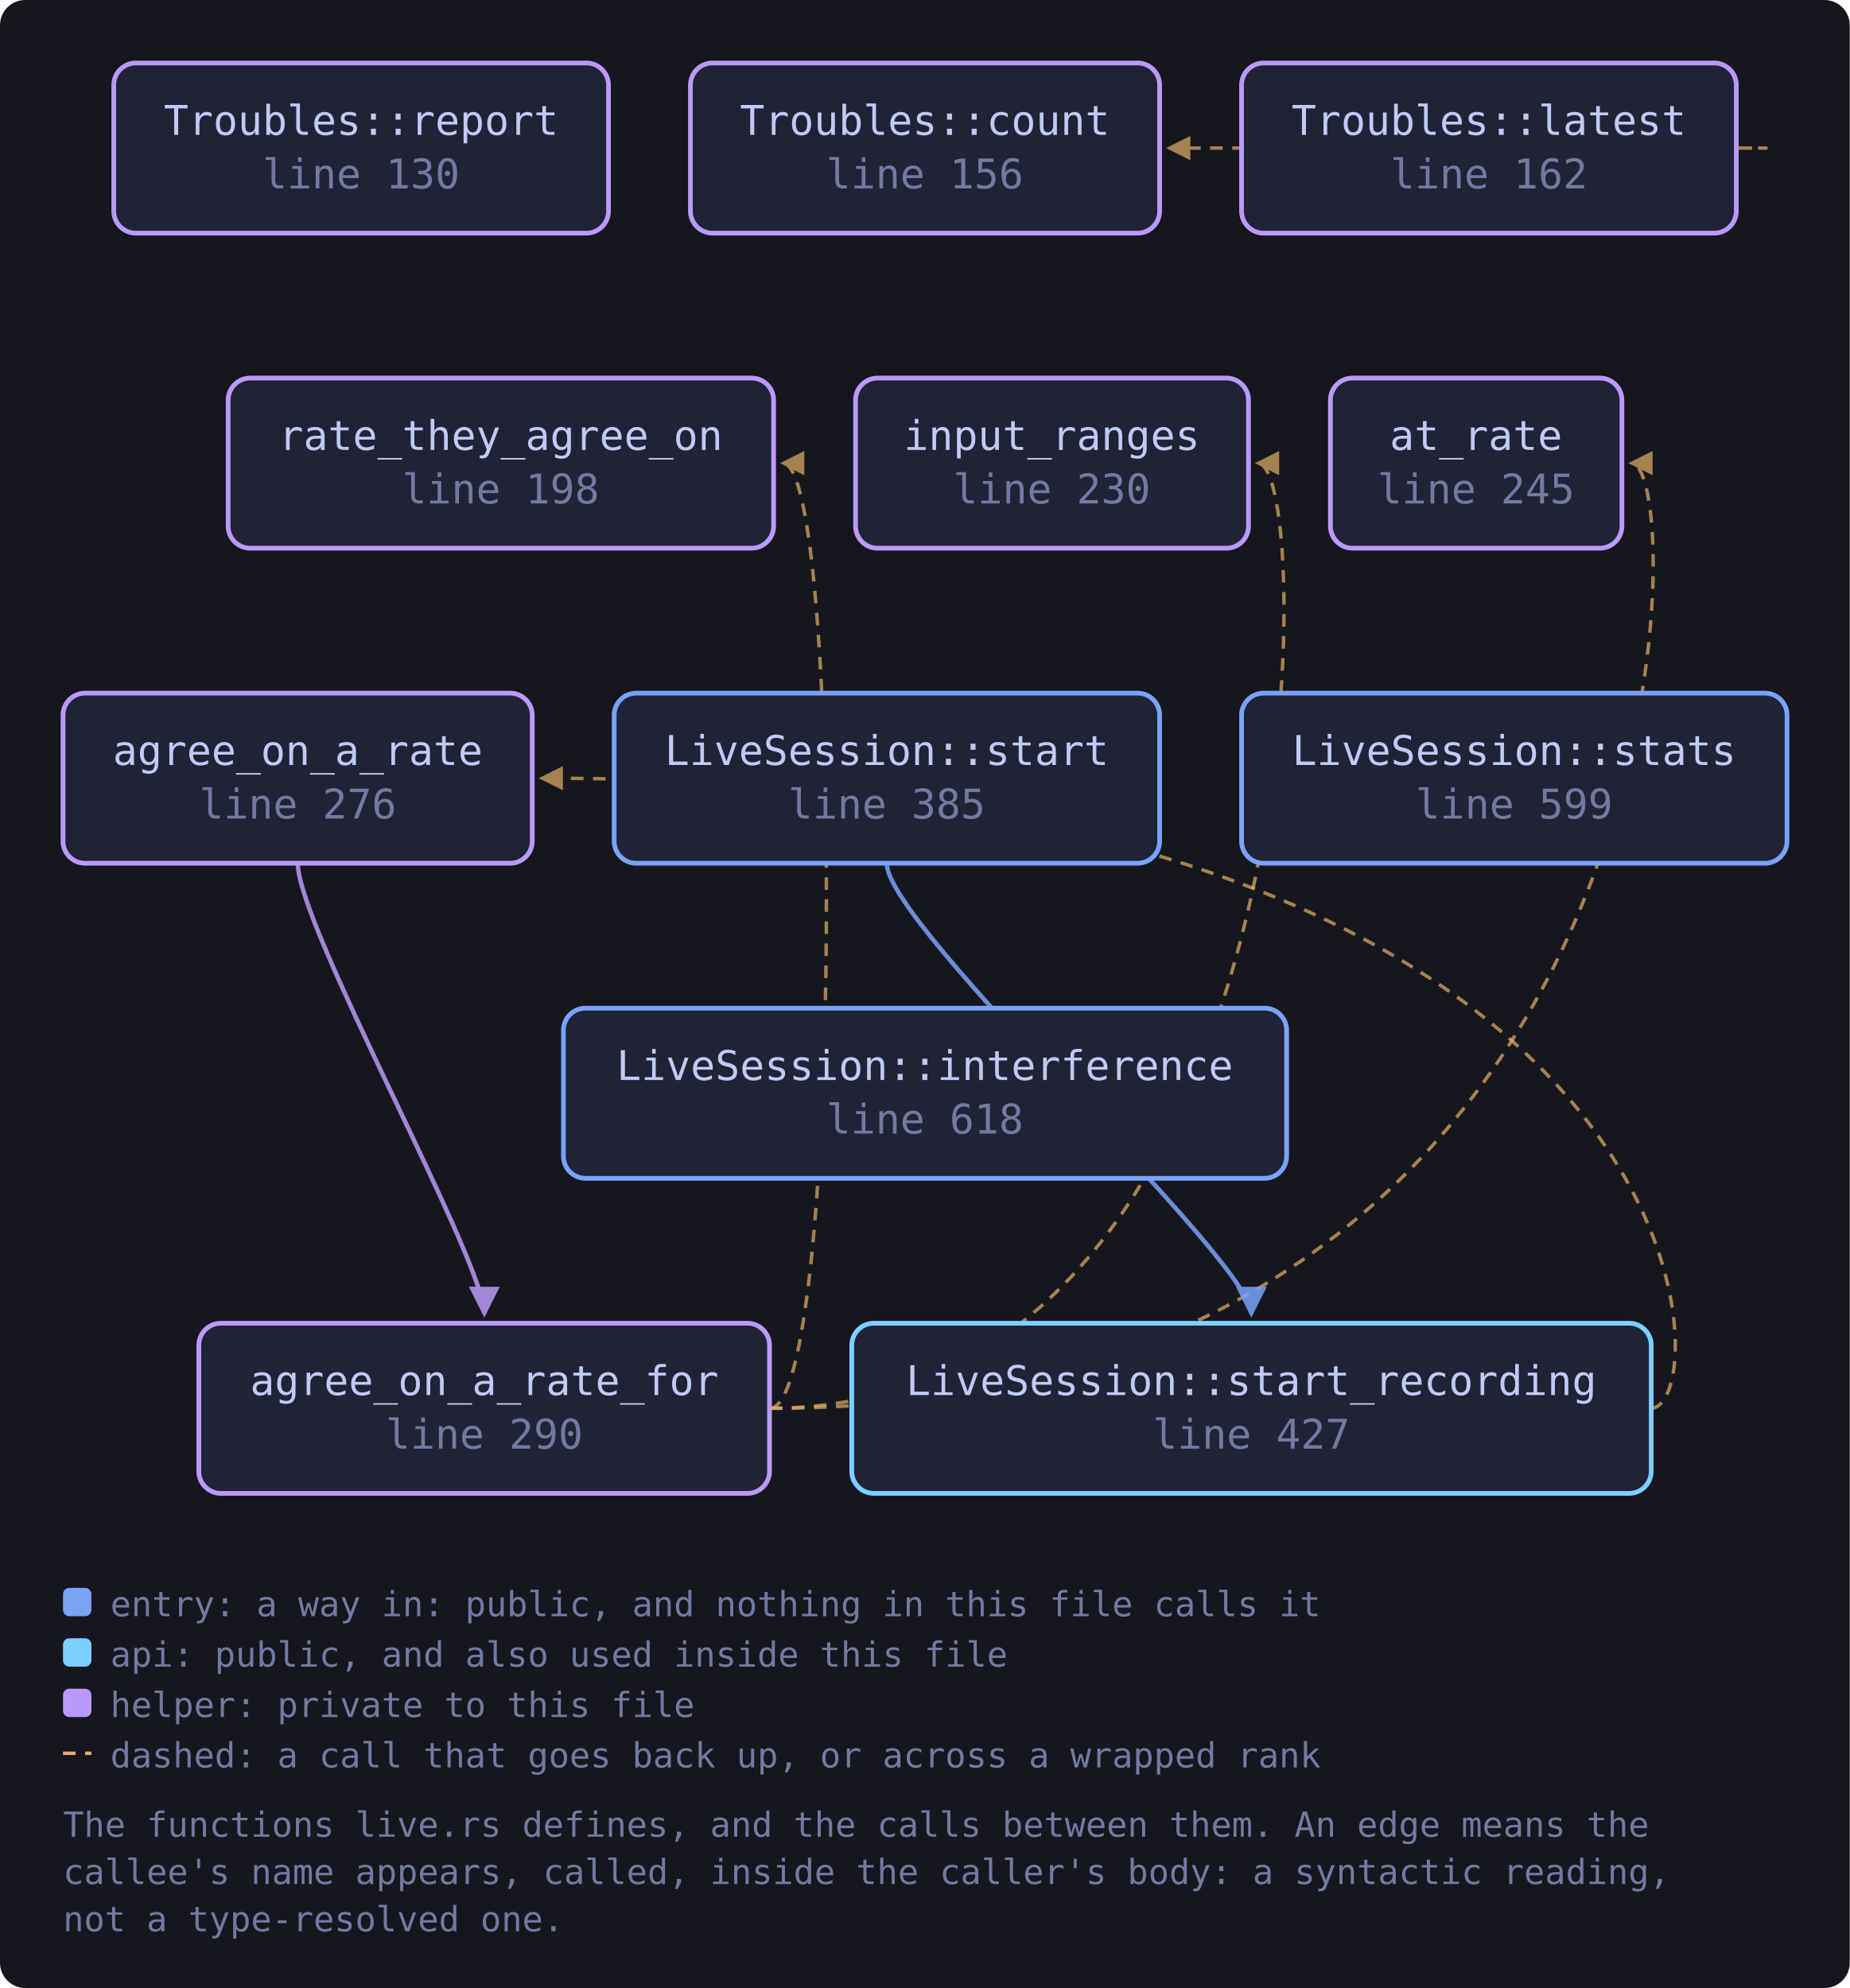
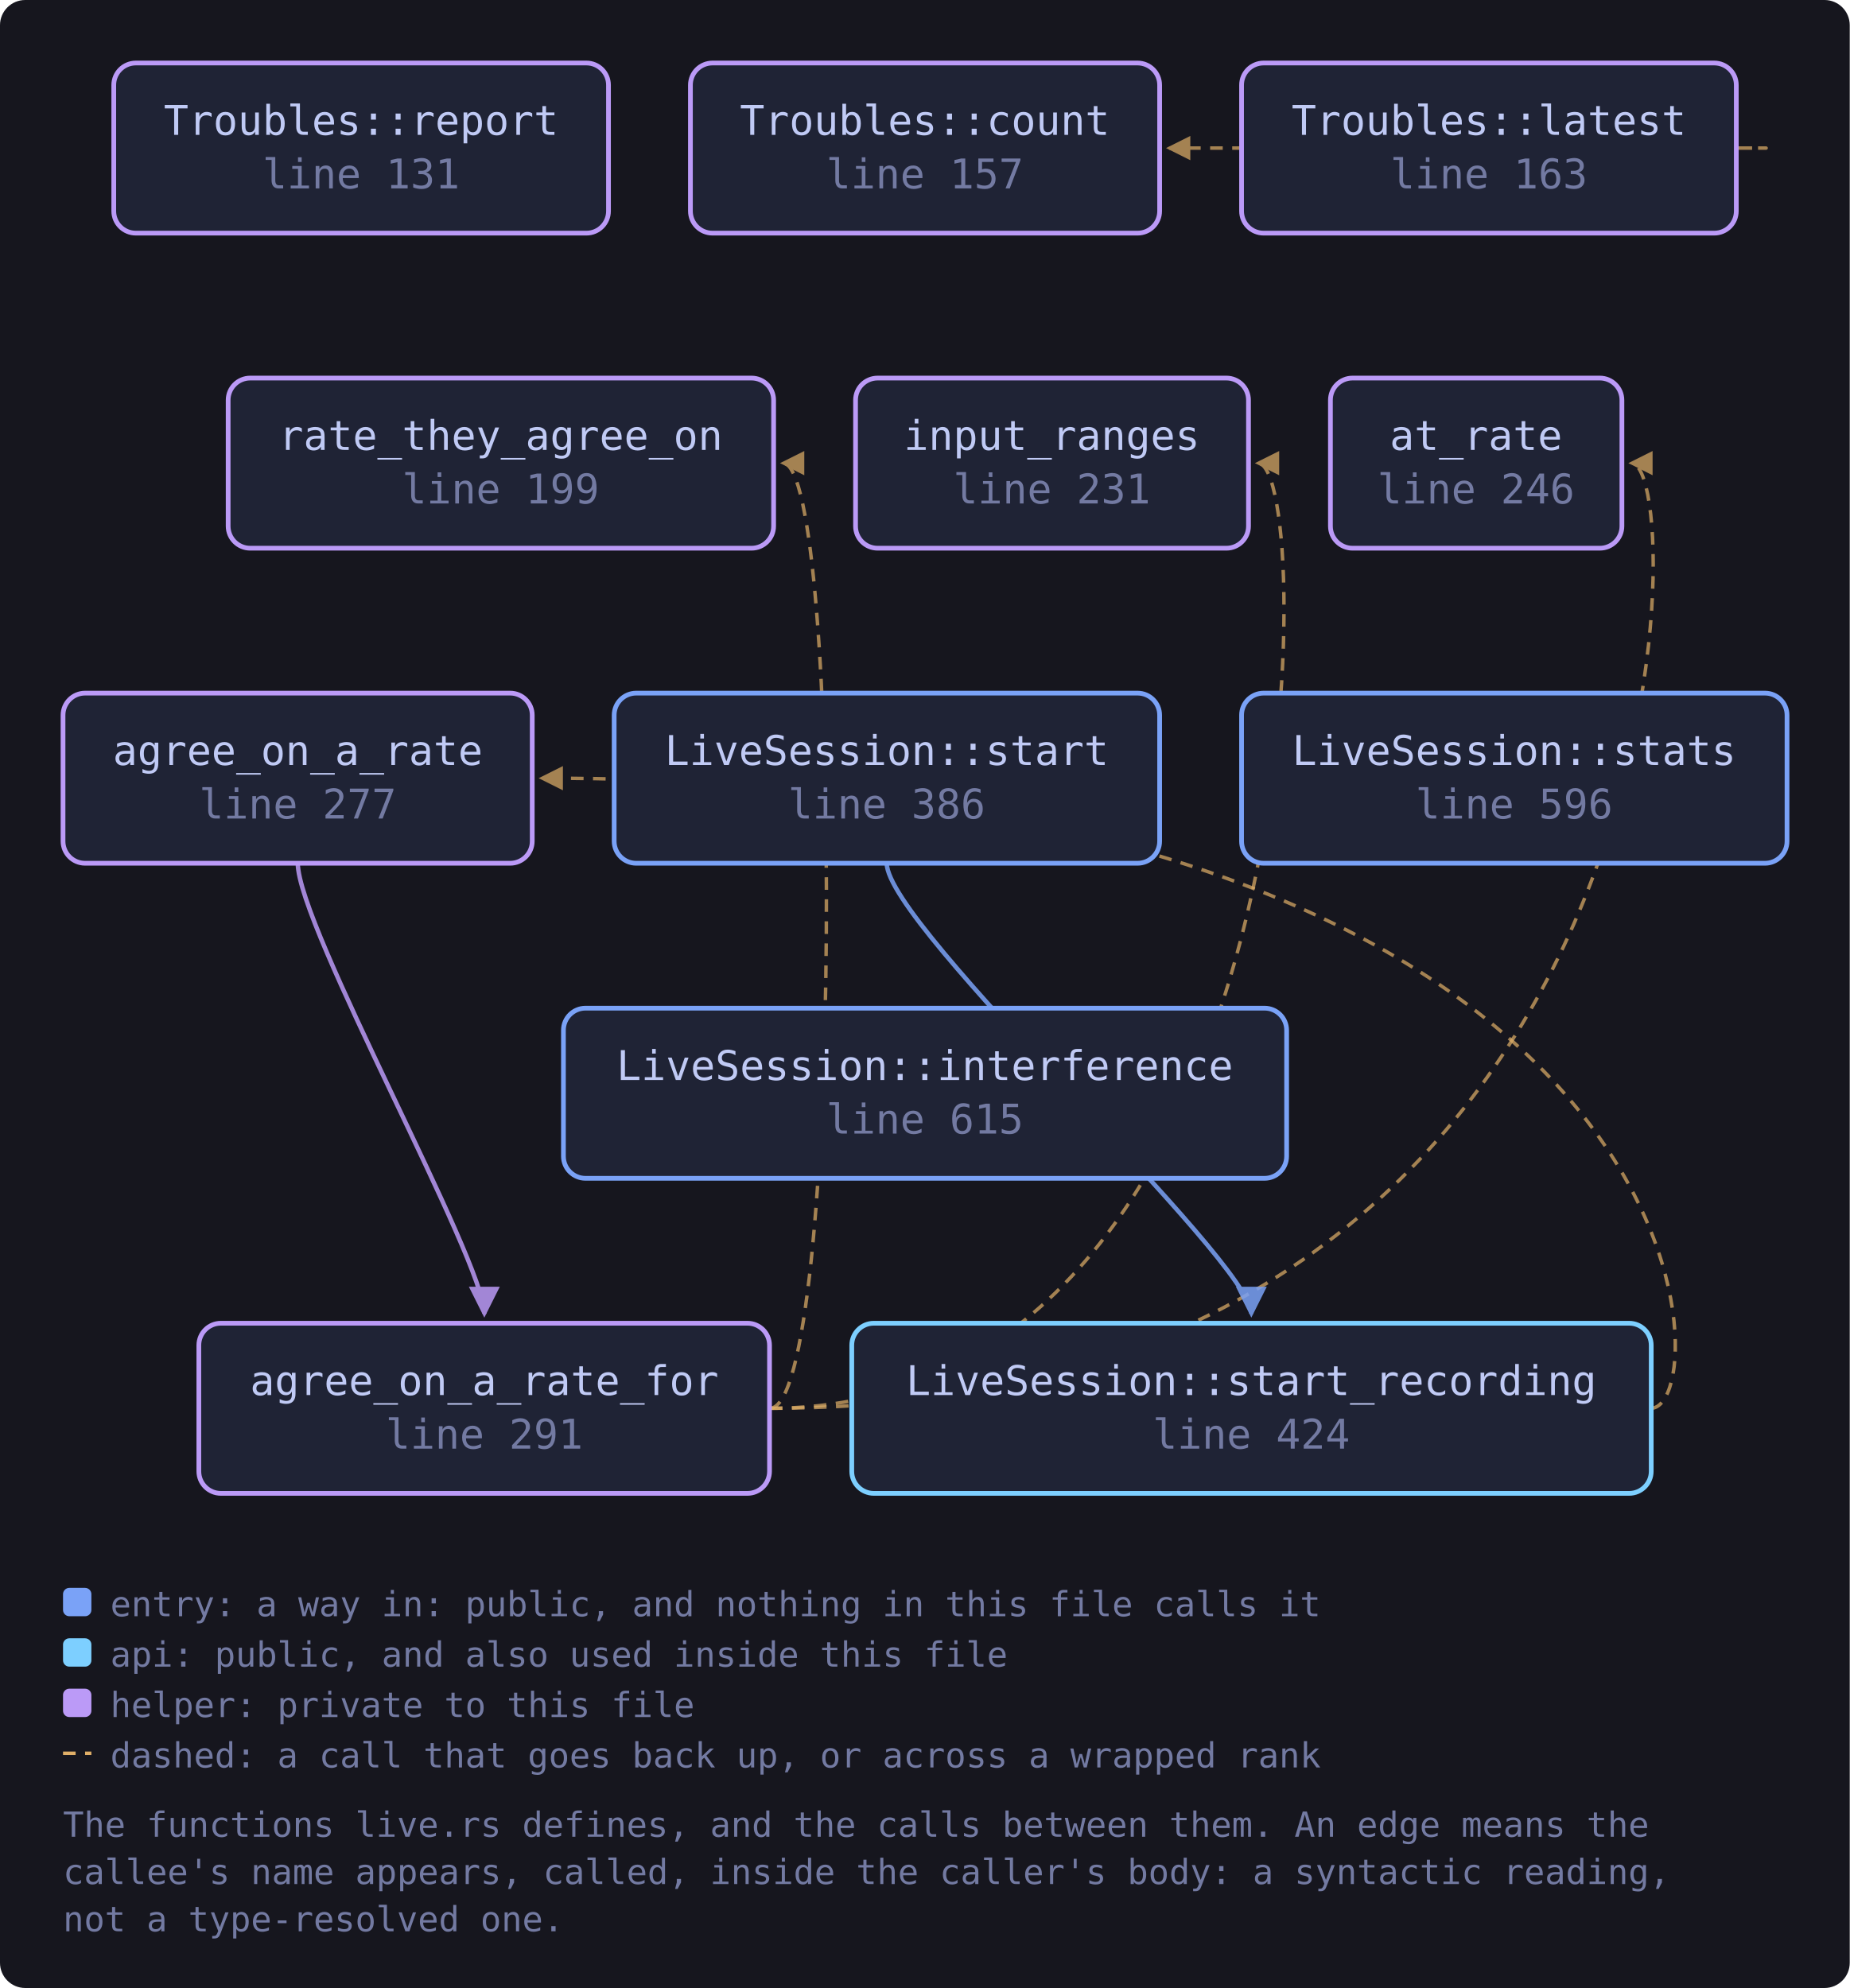
<svg xmlns="http://www.w3.org/2000/svg" viewBox="0 0 587 631" width="587" height="631" style="max-width:100%;height:auto" role="img" aria-label="flowchart">
  <defs>
    <marker id="a-muted" viewBox="0 0 8 8" refX="7" refY="4" markerWidth="7" markerHeight="7" orient="auto-start-reverse">
      <path d="M0 0 L8 4 L0 8 z" fill="var(--muted, #737aa2)" />
    </marker>
    <marker id="a-warn" viewBox="0 0 8 8" refX="7" refY="4" markerWidth="7" markerHeight="7" orient="auto-start-reverse">
      <path d="M0 0 L8 4 L0 8 z" fill="var(--warn, #e0af68)" />
    </marker>
    <marker id="a-accent" viewBox="0 0 8 8" refX="7" refY="4" markerWidth="7" markerHeight="7" orient="auto-start-reverse">
      <path d="M0 0 L8 4 L0 8 z" fill="var(--accent, #7aa2f7)" />
    </marker>
    <marker id="a-cyan" viewBox="0 0 8 8" refX="7" refY="4" markerWidth="7" markerHeight="7" orient="auto-start-reverse">
      <path d="M0 0 L8 4 L0 8 z" fill="var(--cyan, #7dcfff)" />
    </marker>
    <marker id="a-accent-2" viewBox="0 0 8 8" refX="7" refY="4" markerWidth="7" markerHeight="7" orient="auto-start-reverse">
      <path d="M0 0 L8 4 L0 8 z" fill="var(--accent-2, #bb9af7)" />
    </marker>
  </defs>
  <rect x="0" y="0" width="587" height="631" fill="var(--bg-inset, #16161e)" rx="8" />
  <path d="M94.5 274.0 C 94.5 294.0, 153.7 400.0, 153.7 417.0" fill="none" stroke="var(--accent-2, #bb9af7)" stroke-width="1.4" opacity="0.85" marker-end="url(#a-accent-2)" />
  <path d="M244.3 447.0 C 536.7 447.0, 536.7 147.0, 517.7 147.0" fill="none" stroke="var(--warn, #e0af68)" stroke-width="1.1" opacity="0.7" stroke-dasharray="4 3" marker-end="url(#a-warn)" />
  <path d="M244.3 447.0 C 418.2 447.0, 418.2 147.0, 399.2 147.0" fill="none" stroke="var(--warn, #e0af68)" stroke-width="1.1" opacity="0.7" stroke-dasharray="4 3" marker-end="url(#a-warn)" />
  <path d="M244.3 447.0 C 267.5 447.0, 267.5 147.0, 248.5 147.0" fill="none" stroke="var(--warn, #e0af68)" stroke-width="1.1" opacity="0.7" stroke-dasharray="4 3" marker-end="url(#a-warn)" />
  <path d="M550.9 47.0 C 572.9 47.0, 572.9 47.0, 371.0 47.0" fill="none" stroke="var(--warn, #e0af68)" stroke-width="1.1" opacity="0.7" stroke-dasharray="4 3" marker-end="url(#a-warn)" />
  <path d="M281.4 274.0 C 281.4 294.0, 397.1 400.0, 397.1 417.0" fill="none" stroke="var(--accent, #7aa2f7)" stroke-width="1.4" opacity="0.85" marker-end="url(#a-accent)" />
  <path d="M523.9 447.0 C 545.9 447.0, 545.9 247.0, 171.9 247.0" fill="none" stroke="var(--warn, #e0af68)" stroke-width="1.1" opacity="0.7" stroke-dasharray="4 3" marker-end="url(#a-warn)" />
-   <a href="https://github.com/tilas01/veilvoice/blob/main/crates/veilvoice-audio/src/live.rs#L130" target="_blank" rel="noopener noreferrer">
+   <a href="https://github.com/tilas01/veilvoice/blob/main/crates/veilvoice-audio/src/live.rs#L131" target="_blank" rel="noopener noreferrer">
    <rect x="36.1" y="20.0" width="157.0" height="54.0" rx="7" fill="var(--bg-soft, #1f2335)" stroke="var(--accent-2, #bb9af7)" stroke-width="1.5" />
    <text x="114.6" y="42.8" font-family="ui-monospace, SFMono-Regular, Menlo, Consolas, monospace" font-size="13" fill="var(--fg, #c0caf5)" text-anchor="middle">Troubles::report</text>
-     <text x="114.6" y="59.8" font-family="ui-monospace, SFMono-Regular, Menlo, Consolas, monospace" font-size="13" fill="var(--muted, #737aa2)" text-anchor="middle">line 130</text>
+     <text x="114.6" y="59.8" font-family="ui-monospace, SFMono-Regular, Menlo, Consolas, monospace" font-size="13" fill="var(--muted, #737aa2)" text-anchor="middle">line 131</text>
  </a>
-   <a href="https://github.com/tilas01/veilvoice/blob/main/crates/veilvoice-audio/src/live.rs#L156" target="_blank" rel="noopener noreferrer">
+   <a href="https://github.com/tilas01/veilvoice/blob/main/crates/veilvoice-audio/src/live.rs#L157" target="_blank" rel="noopener noreferrer">
    <rect x="219.1" y="20.0" width="148.9" height="54.0" rx="7" fill="var(--bg-soft, #1f2335)" stroke="var(--accent-2, #bb9af7)" stroke-width="1.5" />
    <text x="293.5" y="42.8" font-family="ui-monospace, SFMono-Regular, Menlo, Consolas, monospace" font-size="13" fill="var(--fg, #c0caf5)" text-anchor="middle">Troubles::count</text>
-     <text x="293.5" y="59.8" font-family="ui-monospace, SFMono-Regular, Menlo, Consolas, monospace" font-size="13" fill="var(--muted, #737aa2)" text-anchor="middle">line 156</text>
+     <text x="293.5" y="59.8" font-family="ui-monospace, SFMono-Regular, Menlo, Consolas, monospace" font-size="13" fill="var(--muted, #737aa2)" text-anchor="middle">line 157</text>
  </a>
-   <a href="https://github.com/tilas01/veilvoice/blob/main/crates/veilvoice-audio/src/live.rs#L162" target="_blank" rel="noopener noreferrer">
+   <a href="https://github.com/tilas01/veilvoice/blob/main/crates/veilvoice-audio/src/live.rs#L163" target="_blank" rel="noopener noreferrer">
    <rect x="394.0" y="20.0" width="157.0" height="54.0" rx="7" fill="var(--bg-soft, #1f2335)" stroke="var(--accent-2, #bb9af7)" stroke-width="1.5" />
    <text x="472.5" y="42.8" font-family="ui-monospace, SFMono-Regular, Menlo, Consolas, monospace" font-size="13" fill="var(--fg, #c0caf5)" text-anchor="middle">Troubles::latest</text>
-     <text x="472.5" y="59.8" font-family="ui-monospace, SFMono-Regular, Menlo, Consolas, monospace" font-size="13" fill="var(--muted, #737aa2)" text-anchor="middle">line 162</text>
+     <text x="472.5" y="59.8" font-family="ui-monospace, SFMono-Regular, Menlo, Consolas, monospace" font-size="13" fill="var(--muted, #737aa2)" text-anchor="middle">line 163</text>
  </a>
-   <a href="https://github.com/tilas01/veilvoice/blob/main/crates/veilvoice-audio/src/live.rs#L198" target="_blank" rel="noopener noreferrer">
+   <a href="https://github.com/tilas01/veilvoice/blob/main/crates/veilvoice-audio/src/live.rs#L199" target="_blank" rel="noopener noreferrer">
    <rect x="72.4" y="120.0" width="173.1" height="54.0" rx="7" fill="var(--bg-soft, #1f2335)" stroke="var(--accent-2, #bb9af7)" stroke-width="1.5" />
    <text x="158.9" y="142.8" font-family="ui-monospace, SFMono-Regular, Menlo, Consolas, monospace" font-size="13" fill="var(--fg, #c0caf5)" text-anchor="middle">rate_they_agree_on</text>
-     <text x="158.9" y="159.8" font-family="ui-monospace, SFMono-Regular, Menlo, Consolas, monospace" font-size="13" fill="var(--muted, #737aa2)" text-anchor="middle">line 198</text>
+     <text x="158.9" y="159.8" font-family="ui-monospace, SFMono-Regular, Menlo, Consolas, monospace" font-size="13" fill="var(--muted, #737aa2)" text-anchor="middle">line 199</text>
  </a>
-   <a href="https://github.com/tilas01/veilvoice/blob/main/crates/veilvoice-audio/src/live.rs#L230" target="_blank" rel="noopener noreferrer">
+   <a href="https://github.com/tilas01/veilvoice/blob/main/crates/veilvoice-audio/src/live.rs#L231" target="_blank" rel="noopener noreferrer">
    <rect x="271.5" y="120.0" width="124.7" height="54.0" rx="7" fill="var(--bg-soft, #1f2335)" stroke="var(--accent-2, #bb9af7)" stroke-width="1.5" />
    <text x="333.8" y="142.8" font-family="ui-monospace, SFMono-Regular, Menlo, Consolas, monospace" font-size="13" fill="var(--fg, #c0caf5)" text-anchor="middle">input_ranges</text>
-     <text x="333.8" y="159.8" font-family="ui-monospace, SFMono-Regular, Menlo, Consolas, monospace" font-size="13" fill="var(--muted, #737aa2)" text-anchor="middle">line 230</text>
+     <text x="333.8" y="159.8" font-family="ui-monospace, SFMono-Regular, Menlo, Consolas, monospace" font-size="13" fill="var(--muted, #737aa2)" text-anchor="middle">line 231</text>
  </a>
-   <a href="https://github.com/tilas01/veilvoice/blob/main/crates/veilvoice-audio/src/live.rs#L245" target="_blank" rel="noopener noreferrer">
+   <a href="https://github.com/tilas01/veilvoice/blob/main/crates/veilvoice-audio/src/live.rs#L246" target="_blank" rel="noopener noreferrer">
    <rect x="422.2" y="120.0" width="92.5" height="54.0" rx="7" fill="var(--bg-soft, #1f2335)" stroke="var(--accent-2, #bb9af7)" stroke-width="1.5" />
    <text x="468.4" y="142.8" font-family="ui-monospace, SFMono-Regular, Menlo, Consolas, monospace" font-size="13" fill="var(--fg, #c0caf5)" text-anchor="middle">at_rate</text>
-     <text x="468.4" y="159.8" font-family="ui-monospace, SFMono-Regular, Menlo, Consolas, monospace" font-size="13" fill="var(--muted, #737aa2)" text-anchor="middle">line 245</text>
+     <text x="468.4" y="159.8" font-family="ui-monospace, SFMono-Regular, Menlo, Consolas, monospace" font-size="13" fill="var(--muted, #737aa2)" text-anchor="middle">line 246</text>
  </a>
-   <a href="https://github.com/tilas01/veilvoice/blob/main/crates/veilvoice-audio/src/live.rs#L276" target="_blank" rel="noopener noreferrer">
+   <a href="https://github.com/tilas01/veilvoice/blob/main/crates/veilvoice-audio/src/live.rs#L277" target="_blank" rel="noopener noreferrer">
    <rect x="20.0" y="220.0" width="148.9" height="54.0" rx="7" fill="var(--bg-soft, #1f2335)" stroke="var(--accent-2, #bb9af7)" stroke-width="1.5" />
    <text x="94.5" y="242.8" font-family="ui-monospace, SFMono-Regular, Menlo, Consolas, monospace" font-size="13" fill="var(--fg, #c0caf5)" text-anchor="middle">agree_on_a_rate</text>
-     <text x="94.5" y="259.8" font-family="ui-monospace, SFMono-Regular, Menlo, Consolas, monospace" font-size="13" fill="var(--muted, #737aa2)" text-anchor="middle">line 276</text>
+     <text x="94.5" y="259.8" font-family="ui-monospace, SFMono-Regular, Menlo, Consolas, monospace" font-size="13" fill="var(--muted, #737aa2)" text-anchor="middle">line 277</text>
  </a>
-   <a href="https://github.com/tilas01/veilvoice/blob/main/crates/veilvoice-audio/src/live.rs#L290" target="_blank" rel="noopener noreferrer">
+   <a href="https://github.com/tilas01/veilvoice/blob/main/crates/veilvoice-audio/src/live.rs#L291" target="_blank" rel="noopener noreferrer">
    <rect x="63.1" y="420.0" width="181.1" height="54.0" rx="7" fill="var(--bg-soft, #1f2335)" stroke="var(--accent-2, #bb9af7)" stroke-width="1.5" />
    <text x="153.7" y="442.8" font-family="ui-monospace, SFMono-Regular, Menlo, Consolas, monospace" font-size="13" fill="var(--fg, #c0caf5)" text-anchor="middle">agree_on_a_rate_for</text>
-     <text x="153.7" y="459.8" font-family="ui-monospace, SFMono-Regular, Menlo, Consolas, monospace" font-size="13" fill="var(--muted, #737aa2)" text-anchor="middle">line 290</text>
+     <text x="153.7" y="459.8" font-family="ui-monospace, SFMono-Regular, Menlo, Consolas, monospace" font-size="13" fill="var(--muted, #737aa2)" text-anchor="middle">line 291</text>
  </a>
-   <a href="https://github.com/tilas01/veilvoice/blob/main/crates/veilvoice-audio/src/live.rs#L385" target="_blank" rel="noopener noreferrer">
+   <a href="https://github.com/tilas01/veilvoice/blob/main/crates/veilvoice-audio/src/live.rs#L386" target="_blank" rel="noopener noreferrer">
    <rect x="194.9" y="220.0" width="173.1" height="54.0" rx="7" fill="var(--bg-soft, #1f2335)" stroke="var(--accent, #7aa2f7)" stroke-width="1.5" />
    <text x="281.4" y="242.8" font-family="ui-monospace, SFMono-Regular, Menlo, Consolas, monospace" font-size="13" fill="var(--fg, #c0caf5)" text-anchor="middle">LiveSession::start</text>
-     <text x="281.4" y="259.8" font-family="ui-monospace, SFMono-Regular, Menlo, Consolas, monospace" font-size="13" fill="var(--muted, #737aa2)" text-anchor="middle">line 385</text>
+     <text x="281.4" y="259.8" font-family="ui-monospace, SFMono-Regular, Menlo, Consolas, monospace" font-size="13" fill="var(--muted, #737aa2)" text-anchor="middle">line 386</text>
  </a>
-   <a href="https://github.com/tilas01/veilvoice/blob/main/crates/veilvoice-audio/src/live.rs#L427" target="_blank" rel="noopener noreferrer">
+   <a href="https://github.com/tilas01/veilvoice/blob/main/crates/veilvoice-audio/src/live.rs#L424" target="_blank" rel="noopener noreferrer">
    <rect x="270.3" y="420.0" width="253.7" height="54.0" rx="7" fill="var(--bg-soft, #1f2335)" stroke="var(--cyan, #7dcfff)" stroke-width="1.5" />
    <text x="397.1" y="442.8" font-family="ui-monospace, SFMono-Regular, Menlo, Consolas, monospace" font-size="13" fill="var(--fg, #c0caf5)" text-anchor="middle">LiveSession::start_recording</text>
-     <text x="397.1" y="459.8" font-family="ui-monospace, SFMono-Regular, Menlo, Consolas, monospace" font-size="13" fill="var(--muted, #737aa2)" text-anchor="middle">line 427</text>
+     <text x="397.1" y="459.8" font-family="ui-monospace, SFMono-Regular, Menlo, Consolas, monospace" font-size="13" fill="var(--muted, #737aa2)" text-anchor="middle">line 424</text>
  </a>
-   <a href="https://github.com/tilas01/veilvoice/blob/main/crates/veilvoice-audio/src/live.rs#L599" target="_blank" rel="noopener noreferrer">
+   <a href="https://github.com/tilas01/veilvoice/blob/main/crates/veilvoice-audio/src/live.rs#L596" target="_blank" rel="noopener noreferrer">
    <rect x="394.0" y="220.0" width="173.1" height="54.0" rx="7" fill="var(--bg-soft, #1f2335)" stroke="var(--accent, #7aa2f7)" stroke-width="1.5" />
    <text x="480.5" y="242.8" font-family="ui-monospace, SFMono-Regular, Menlo, Consolas, monospace" font-size="13" fill="var(--fg, #c0caf5)" text-anchor="middle">LiveSession::stats</text>
-     <text x="480.5" y="259.8" font-family="ui-monospace, SFMono-Regular, Menlo, Consolas, monospace" font-size="13" fill="var(--muted, #737aa2)" text-anchor="middle">line 599</text>
+     <text x="480.5" y="259.8" font-family="ui-monospace, SFMono-Regular, Menlo, Consolas, monospace" font-size="13" fill="var(--muted, #737aa2)" text-anchor="middle">line 596</text>
  </a>
-   <a href="https://github.com/tilas01/veilvoice/blob/main/crates/veilvoice-audio/src/live.rs#L618" target="_blank" rel="noopener noreferrer">
+   <a href="https://github.com/tilas01/veilvoice/blob/main/crates/veilvoice-audio/src/live.rs#L615" target="_blank" rel="noopener noreferrer">
    <rect x="178.8" y="320.0" width="229.5" height="54.0" rx="7" fill="var(--bg-soft, #1f2335)" stroke="var(--accent, #7aa2f7)" stroke-width="1.5" />
    <text x="293.5" y="342.8" font-family="ui-monospace, SFMono-Regular, Menlo, Consolas, monospace" font-size="13" fill="var(--fg, #c0caf5)" text-anchor="middle">LiveSession::interference</text>
-     <text x="293.5" y="359.8" font-family="ui-monospace, SFMono-Regular, Menlo, Consolas, monospace" font-size="13" fill="var(--muted, #737aa2)" text-anchor="middle">line 618</text>
+     <text x="293.5" y="359.8" font-family="ui-monospace, SFMono-Regular, Menlo, Consolas, monospace" font-size="13" fill="var(--muted, #737aa2)" text-anchor="middle">line 615</text>
  </a>
  <rect x="20.0" y="504.0" width="9" height="9" rx="2" fill="var(--accent, #7aa2f7)" />
  <text x="35.0" y="513.0" font-family="ui-monospace, SFMono-Regular, Menlo, Consolas, monospace" font-size="11" fill="var(--muted, #737aa2)">entry: a way in: public, and nothing in this file calls it</text>
  <rect x="20.0" y="520.0" width="9" height="9" rx="2" fill="var(--cyan, #7dcfff)" />
  <text x="35.0" y="529.0" font-family="ui-monospace, SFMono-Regular, Menlo, Consolas, monospace" font-size="11" fill="var(--muted, #737aa2)">api: public, and also used inside this file</text>
  <rect x="20.0" y="536.0" width="9" height="9" rx="2" fill="var(--accent-2, #bb9af7)" />
  <text x="35.0" y="545.0" font-family="ui-monospace, SFMono-Regular, Menlo, Consolas, monospace" font-size="11" fill="var(--muted, #737aa2)">helper: private to this file</text>
  <path d="M20.0 556.5 L29.0 556.5" stroke="var(--warn, #e0af68)" stroke-width="1.1" stroke-dasharray="4 3" />
  <text x="35.0" y="561.0" font-family="ui-monospace, SFMono-Regular, Menlo, Consolas, monospace" font-size="11" fill="var(--muted, #737aa2)">dashed: a call that goes back up, or across a wrapped rank</text>
  <text x="20.0" y="583.0" font-family="ui-monospace, SFMono-Regular, Menlo, Consolas, monospace" font-size="11" fill="var(--muted, #737aa2)">The functions live.rs defines, and the calls between them. An edge means the</text>
  <text x="20.0" y="598.0" font-family="ui-monospace, SFMono-Regular, Menlo, Consolas, monospace" font-size="11" fill="var(--muted, #737aa2)">callee's name appears, called, inside the caller's body: a syntactic reading,</text>
  <text x="20.0" y="613.0" font-family="ui-monospace, SFMono-Regular, Menlo, Consolas, monospace" font-size="11" fill="var(--muted, #737aa2)">not a type-resolved one.</text>
</svg>
